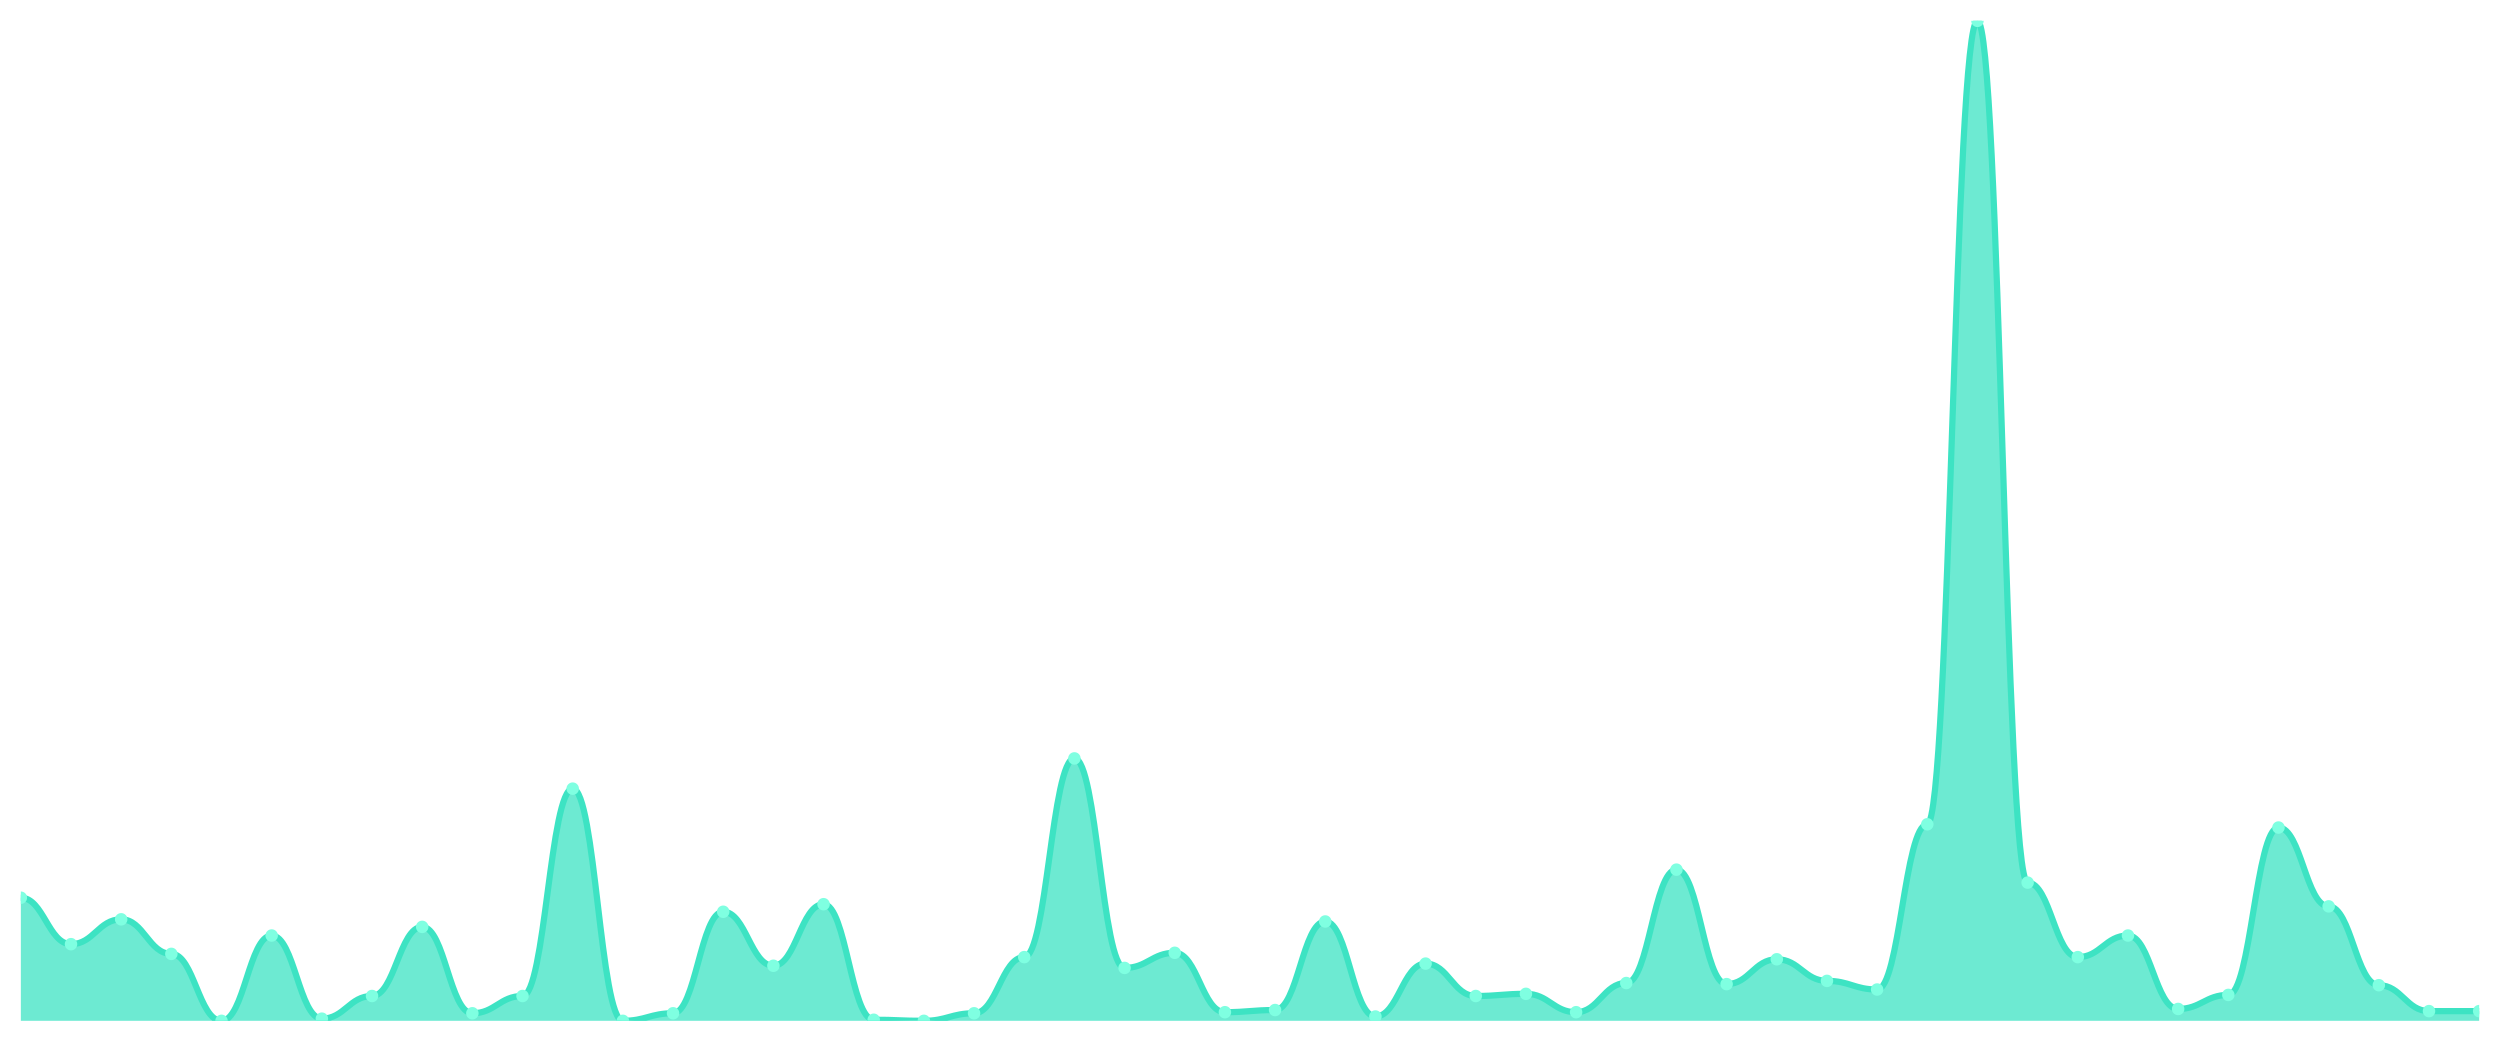
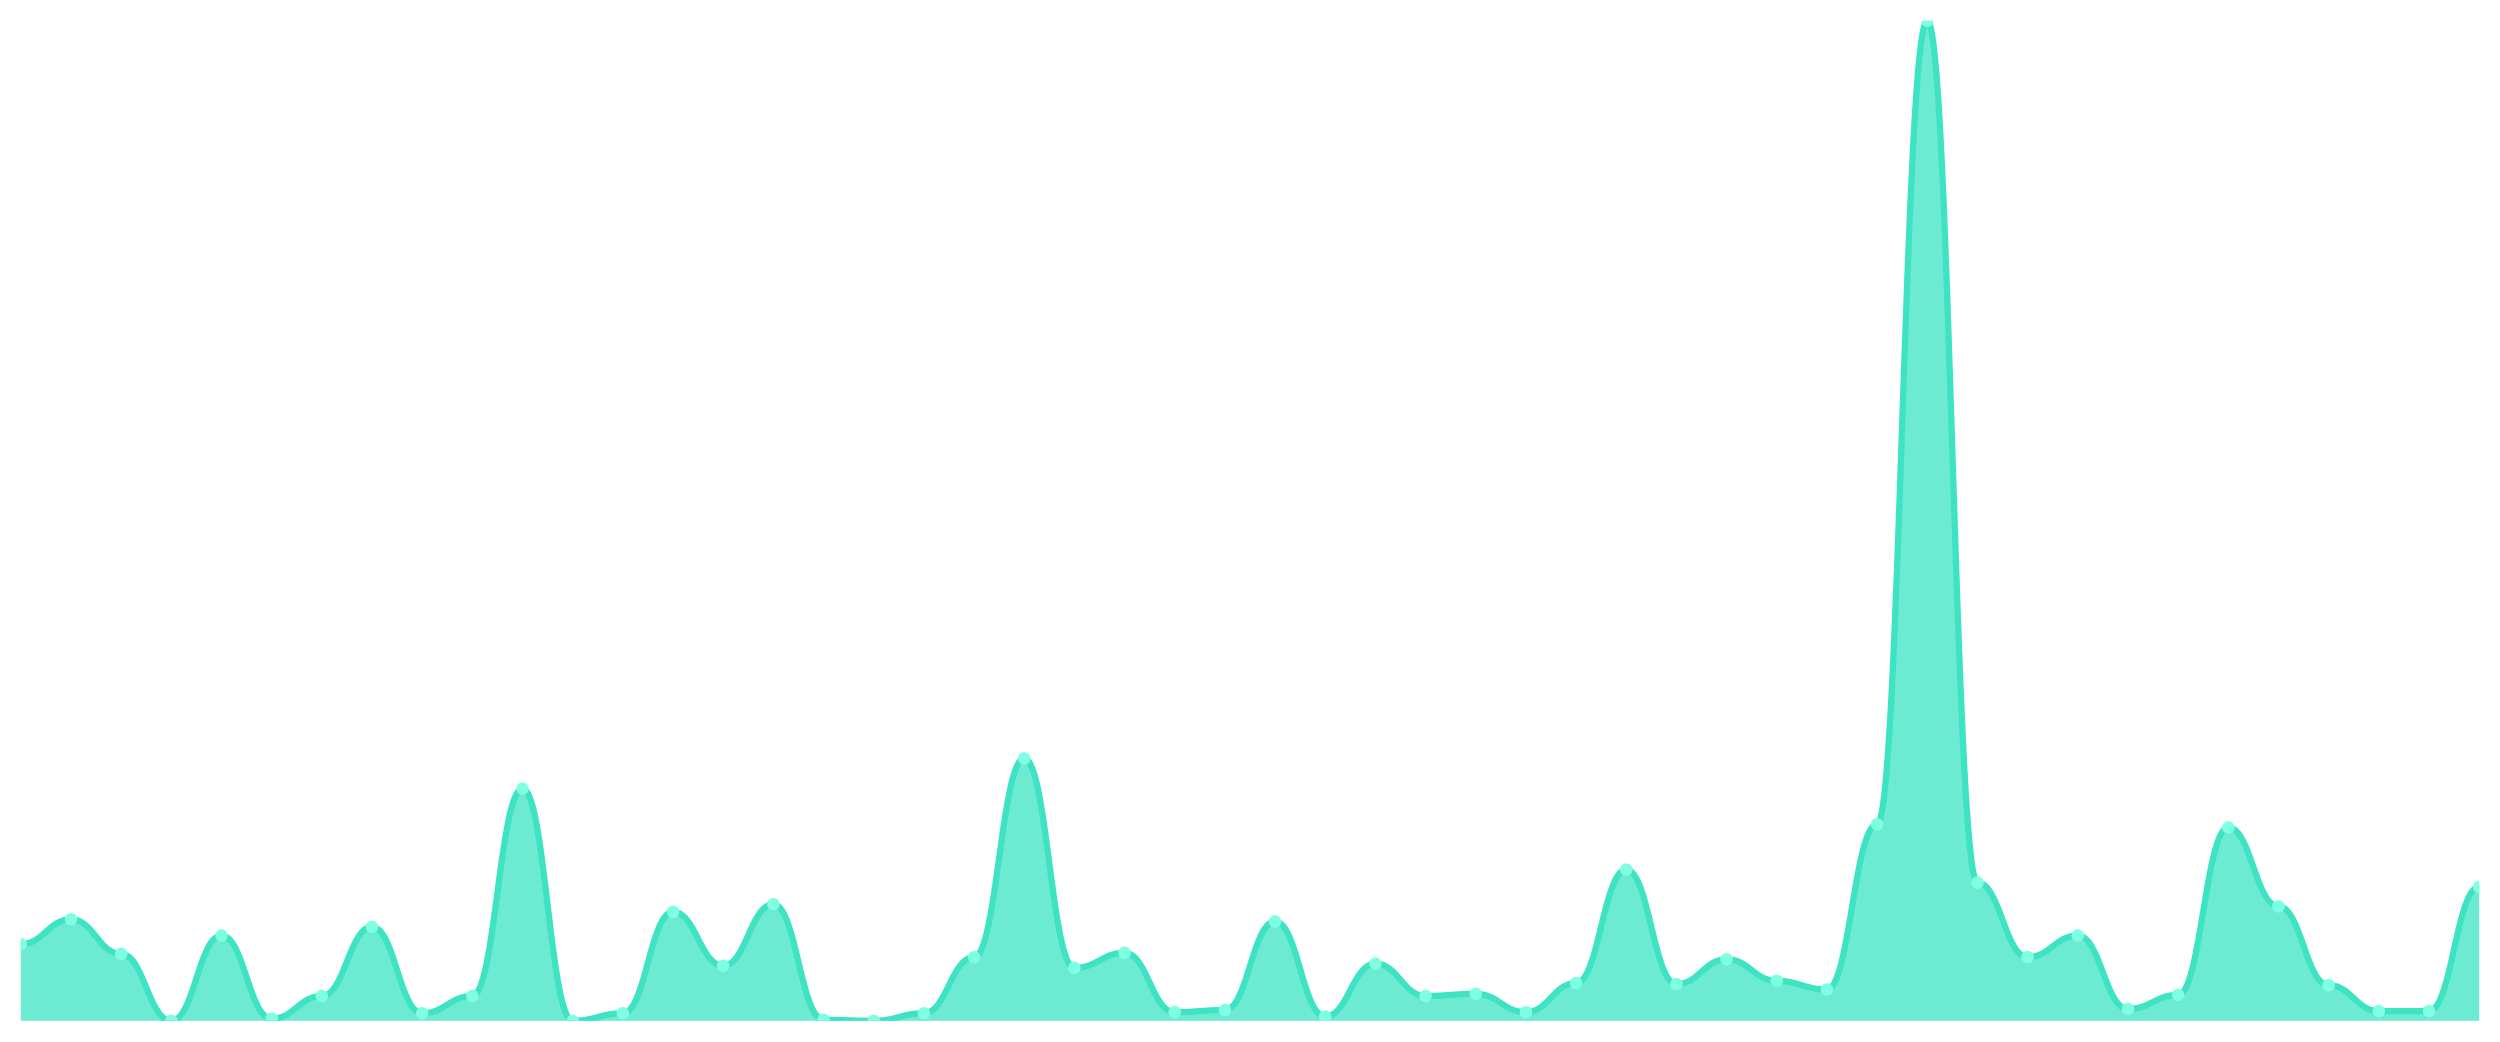
<svg xmlns="http://www.w3.org/2000/svg" viewBox="0 0 1200 500" width="1200" height="500">
  <defs>
    <clipPath id="c">
      <rect x="10" y="10" width="1180" height="480" />
    </clipPath>
  </defs>
  <rect width="1200" height="500" fill="none" />
  <g clip-path="url(#c)">
-     <path d="M 10,490 L 10,430.907 C 20.837,430.907 23.245,453.197 34.082,453.197 C 44.918,453.197 47.327,441.274 58.163,441.274 C 69,441.274 71.408,457.862 82.245,457.862 C 93.082,457.862 95.49,490 106.327,490 C 117.163,490 119.571,449.05 130.408,449.05 C 141.245,449.05 143.653,488.963 154.49,488.963 C 165.327,488.963 167.735,478.078 178.571,478.078 C 189.408,478.078 191.816,444.903 202.653,444.903 C 213.49,444.903 215.898,486.371 226.735,486.371 C 237.571,486.371 239.98,478.078 250.816,478.078 C 261.653,478.078 264.061,378.553 274.898,378.553 C 285.735,378.553 288.143,490 298.98,490 C 309.816,490 312.224,486.371 323.061,486.371 C 333.898,486.371 336.306,437.646 347.143,437.646 C 357.98,437.646 360.388,463.564 371.224,463.564 C 382.061,463.564 384.469,434.017 395.306,434.017 C 406.143,434.017 408.551,489.482 419.388,489.482 C 430.224,489.482 432.633,490 443.469,490 C 454.306,490 456.714,486.371 467.551,486.371 C 478.388,486.371 480.796,459.417 491.633,459.417 C 502.469,459.417 504.878,364.039 515.714,364.039 C 526.551,364.039 528.959,464.6 539.796,464.6 C 550.633,464.6 553.041,457.343 563.878,457.343 C 574.714,457.343 577.122,485.853 587.959,485.853 C 598.796,485.853 601.204,484.816 612.041,484.816 C 622.878,484.816 625.286,442.311 636.122,442.311 C 646.959,442.311 649.367,487.927 660.204,487.927 C 671.041,487.927 673.449,462.527 684.286,462.527 C 695.122,462.527 697.531,478.078 708.367,478.078 C 719.204,478.078 721.612,477.041 732.449,477.041 C 743.286,477.041 745.694,485.853 756.531,485.853 C 767.367,485.853 769.776,471.857 780.612,471.857 C 791.449,471.857 793.857,417.43 804.694,417.43 C 815.531,417.43 817.939,472.376 828.776,472.376 C 839.612,472.376 842.02,460.454 852.857,460.454 C 863.694,460.454 866.102,470.821 876.939,470.821 C 887.776,470.821 890.184,474.968 901.02,474.968 C 911.857,474.968 914.265,395.659 925.102,395.659 C 935.939,395.659 938.347,10 949.184,10 C 960.02,10 962.429,423.65 973.265,423.65 C 984.102,423.65 986.51,459.417 997.347,459.417 C 1008.184,459.417 1010.592,449.05 1021.429,449.05 C 1032.265,449.05 1034.673,484.298 1045.51,484.298 C 1056.347,484.298 1058.755,477.559 1069.592,477.559 C 1080.429,477.559 1082.837,397.214 1093.673,397.214 C 1104.51,397.214 1106.918,435.054 1117.755,435.054 C 1128.592,435.054 1131,472.894 1141.837,472.894 C 1152.673,472.894 1155.082,485.335 1165.918,485.335 C 1176.755,485.335 1179.163,485.335 1190,485.335 L 1190,490 Z" fill="rgba(61,227,195,0.75)" />
-     <path d="M 10,430.907 C 20.837,430.907 23.245,453.197 34.082,453.197 C 44.918,453.197 47.327,441.274 58.163,441.274 C 69,441.274 71.408,457.862 82.245,457.862 C 93.082,457.862 95.49,490 106.327,490 C 117.163,490 119.571,449.05 130.408,449.05 C 141.245,449.05 143.653,488.963 154.49,488.963 C 165.327,488.963 167.735,478.078 178.571,478.078 C 189.408,478.078 191.816,444.903 202.653,444.903 C 213.49,444.903 215.898,486.371 226.735,486.371 C 237.571,486.371 239.98,478.078 250.816,478.078 C 261.653,478.078 264.061,378.553 274.898,378.553 C 285.735,378.553 288.143,490 298.98,490 C 309.816,490 312.224,486.371 323.061,486.371 C 333.898,486.371 336.306,437.646 347.143,437.646 C 357.98,437.646 360.388,463.564 371.224,463.564 C 382.061,463.564 384.469,434.017 395.306,434.017 C 406.143,434.017 408.551,489.482 419.388,489.482 C 430.224,489.482 432.633,490 443.469,490 C 454.306,490 456.714,486.371 467.551,486.371 C 478.388,486.371 480.796,459.417 491.633,459.417 C 502.469,459.417 504.878,364.039 515.714,364.039 C 526.551,364.039 528.959,464.6 539.796,464.6 C 550.633,464.6 553.041,457.343 563.878,457.343 C 574.714,457.343 577.122,485.853 587.959,485.853 C 598.796,485.853 601.204,484.816 612.041,484.816 C 622.878,484.816 625.286,442.311 636.122,442.311 C 646.959,442.311 649.367,487.927 660.204,487.927 C 671.041,487.927 673.449,462.527 684.286,462.527 C 695.122,462.527 697.531,478.078 708.367,478.078 C 719.204,478.078 721.612,477.041 732.449,477.041 C 743.286,477.041 745.694,485.853 756.531,485.853 C 767.367,485.853 769.776,471.857 780.612,471.857 C 791.449,471.857 793.857,417.43 804.694,417.43 C 815.531,417.43 817.939,472.376 828.776,472.376 C 839.612,472.376 842.02,460.454 852.857,460.454 C 863.694,460.454 866.102,470.821 876.939,470.821 C 887.776,470.821 890.184,474.968 901.02,474.968 C 911.857,474.968 914.265,395.659 925.102,395.659 C 935.939,395.659 938.347,10 949.184,10 C 960.02,10 962.429,423.65 973.265,423.65 C 984.102,423.65 986.51,459.417 997.347,459.417 C 1008.184,459.417 1010.592,449.05 1021.429,449.05 C 1032.265,449.05 1034.673,484.298 1045.51,484.298 C 1056.347,484.298 1058.755,477.559 1069.592,477.559 C 1080.429,477.559 1082.837,397.214 1093.673,397.214 C 1104.51,397.214 1106.918,435.054 1117.755,435.054 C 1128.592,435.054 1131,472.894 1141.837,472.894 C 1152.673,472.894 1155.082,485.335 1165.918,485.335 C 1176.755,485.335 1179.163,485.335 1190,485.335" fill="none" stroke="#3de3c3" stroke-width="3" stroke-linecap="round" stroke-linejoin="round" />
-     <circle cx="10" cy="430.907" r="3" fill="#7fffe1" />
-     <circle cx="34.082" cy="453.197" r="3" fill="#7fffe1" />
-     <circle cx="58.163" cy="441.274" r="3" fill="#7fffe1" />
-     <circle cx="82.245" cy="457.862" r="3" fill="#7fffe1" />
-     <circle cx="106.327" cy="490" r="3" fill="#7fffe1" />
-     <circle cx="130.408" cy="449.05" r="3" fill="#7fffe1" />
-     <circle cx="154.49" cy="488.963" r="3" fill="#7fffe1" />
-     <circle cx="178.571" cy="478.078" r="3" fill="#7fffe1" />
-     <circle cx="202.653" cy="444.903" r="3" fill="#7fffe1" />
-     <circle cx="226.735" cy="486.371" r="3" fill="#7fffe1" />
-     <circle cx="250.816" cy="478.078" r="3" fill="#7fffe1" />
-     <circle cx="274.898" cy="378.553" r="3" fill="#7fffe1" />
-     <circle cx="298.98" cy="490" r="3" fill="#7fffe1" />
-     <circle cx="323.061" cy="486.371" r="3" fill="#7fffe1" />
-     <circle cx="347.143" cy="437.646" r="3" fill="#7fffe1" />
-     <circle cx="371.224" cy="463.564" r="3" fill="#7fffe1" />
-     <circle cx="395.306" cy="434.017" r="3" fill="#7fffe1" />
-     <circle cx="419.388" cy="489.482" r="3" fill="#7fffe1" />
-     <circle cx="443.469" cy="490" r="3" fill="#7fffe1" />
-     <circle cx="467.551" cy="486.371" r="3" fill="#7fffe1" />
-     <circle cx="491.633" cy="459.417" r="3" fill="#7fffe1" />
-     <circle cx="515.714" cy="364.039" r="3" fill="#7fffe1" />
-     <circle cx="539.796" cy="464.6" r="3" fill="#7fffe1" />
-     <circle cx="563.878" cy="457.343" r="3" fill="#7fffe1" />
-     <circle cx="587.959" cy="485.853" r="3" fill="#7fffe1" />
-     <circle cx="612.041" cy="484.816" r="3" fill="#7fffe1" />
-     <circle cx="636.122" cy="442.311" r="3" fill="#7fffe1" />
-     <circle cx="660.204" cy="487.927" r="3" fill="#7fffe1" />
-     <circle cx="684.286" cy="462.527" r="3" fill="#7fffe1" />
-     <circle cx="708.367" cy="478.078" r="3" fill="#7fffe1" />
-     <circle cx="732.449" cy="477.041" r="3" fill="#7fffe1" />
-     <circle cx="756.531" cy="485.853" r="3" fill="#7fffe1" />
-     <circle cx="780.612" cy="471.857" r="3" fill="#7fffe1" />
-     <circle cx="804.694" cy="417.43" r="3" fill="#7fffe1" />
-     <circle cx="828.776" cy="472.376" r="3" fill="#7fffe1" />
-     <circle cx="852.857" cy="460.454" r="3" fill="#7fffe1" />
-     <circle cx="876.939" cy="470.821" r="3" fill="#7fffe1" />
-     <circle cx="901.02" cy="474.968" r="3" fill="#7fffe1" />
-     <circle cx="925.102" cy="395.659" r="3" fill="#7fffe1" />
-     <circle cx="949.184" cy="10" r="3" fill="#7fffe1" />
-     <circle cx="973.265" cy="423.65" r="3" fill="#7fffe1" />
-     <circle cx="997.347" cy="459.417" r="3" fill="#7fffe1" />
-     <circle cx="1021.429" cy="449.05" r="3" fill="#7fffe1" />
-     <circle cx="1045.51" cy="484.298" r="3" fill="#7fffe1" />
-     <circle cx="1069.592" cy="477.559" r="3" fill="#7fffe1" />
-     <circle cx="1093.673" cy="397.214" r="3" fill="#7fffe1" />
-     <circle cx="1117.755" cy="435.054" r="3" fill="#7fffe1" />
-     <circle cx="1141.837" cy="472.894" r="3" fill="#7fffe1" />
+     <path d="M 10,490 L 10,453.197 C 20.837,453.197 23.245,441.274 34.082,441.274 C 44.918,441.274 47.327,457.862 58.163,457.862 C 69,457.862 71.408,490 82.245,490 C 93.082,490 95.49,449.05 106.327,449.05 C 117.163,449.05 119.571,488.963 130.408,488.963 C 141.245,488.963 143.653,478.078 154.49,478.078 C 165.327,478.078 167.735,444.903 178.571,444.903 C 189.408,444.903 191.816,486.371 202.653,486.371 C 213.49,486.371 215.898,478.078 226.735,478.078 C 237.571,478.078 239.98,378.553 250.816,378.553 C 261.653,378.553 264.061,490 274.898,490 C 285.735,490 288.143,486.371 298.98,486.371 C 309.816,486.371 312.224,437.646 323.061,437.646 C 333.898,437.646 336.306,463.564 347.143,463.564 C 357.98,463.564 360.388,434.017 371.224,434.017 C 382.061,434.017 384.469,489.482 395.306,489.482 C 406.143,489.482 408.551,490 419.388,490 C 430.224,490 432.633,486.371 443.469,486.371 C 454.306,486.371 456.714,459.417 467.551,459.417 C 478.388,459.417 480.796,364.039 491.633,364.039 C 502.469,364.039 504.878,464.6 515.714,464.6 C 526.551,464.6 528.959,457.343 539.796,457.343 C 550.633,457.343 553.041,485.853 563.878,485.853 C 574.714,485.853 577.122,484.816 587.959,484.816 C 598.796,484.816 601.204,442.311 612.041,442.311 C 622.878,442.311 625.286,487.927 636.122,487.927 C 646.959,487.927 649.367,462.527 660.204,462.527 C 671.041,462.527 673.449,478.078 684.286,478.078 C 695.122,478.078 697.531,477.041 708.367,477.041 C 719.204,477.041 721.612,485.853 732.449,485.853 C 743.286,485.853 745.694,471.857 756.531,471.857 C 767.367,471.857 769.776,417.43 780.612,417.43 C 791.449,417.43 793.857,472.376 804.694,472.376 C 815.531,472.376 817.939,460.454 828.776,460.454 C 839.612,460.454 842.02,470.821 852.857,470.821 C 863.694,470.821 866.102,474.968 876.939,474.968 C 887.776,474.968 890.184,395.659 901.02,395.659 C 911.857,395.659 914.265,10 925.102,10 C 935.939,10 938.347,423.65 949.184,423.65 C 960.02,423.65 962.429,459.417 973.265,459.417 C 984.102,459.417 986.51,449.05 997.347,449.05 C 1008.184,449.05 1010.592,484.298 1021.429,484.298 C 1032.265,484.298 1034.673,477.559 1045.51,477.559 C 1056.347,477.559 1058.755,397.214 1069.592,397.214 C 1080.429,397.214 1082.837,435.054 1093.673,435.054 C 1104.51,435.054 1106.918,472.894 1117.755,472.894 C 1128.592,472.894 1131,485.335 1141.837,485.335 C 1152.673,485.335 1155.082,485.335 1165.918,485.335 C 1176.755,485.335 1179.163,425.724 1190,425.724 L 1190,490 Z" fill="rgba(61,227,195,0.75)" />
+     <path d="M 10,453.197 C 20.837,453.197 23.245,441.274 34.082,441.274 C 44.918,441.274 47.327,457.862 58.163,457.862 C 69,457.862 71.408,490 82.245,490 C 93.082,490 95.49,449.05 106.327,449.05 C 117.163,449.05 119.571,488.963 130.408,488.963 C 141.245,488.963 143.653,478.078 154.49,478.078 C 165.327,478.078 167.735,444.903 178.571,444.903 C 189.408,444.903 191.816,486.371 202.653,486.371 C 213.49,486.371 215.898,478.078 226.735,478.078 C 237.571,478.078 239.98,378.553 250.816,378.553 C 261.653,378.553 264.061,490 274.898,490 C 285.735,490 288.143,486.371 298.98,486.371 C 309.816,486.371 312.224,437.646 323.061,437.646 C 333.898,437.646 336.306,463.564 347.143,463.564 C 357.98,463.564 360.388,434.017 371.224,434.017 C 382.061,434.017 384.469,489.482 395.306,489.482 C 406.143,489.482 408.551,490 419.388,490 C 430.224,490 432.633,486.371 443.469,486.371 C 454.306,486.371 456.714,459.417 467.551,459.417 C 478.388,459.417 480.796,364.039 491.633,364.039 C 502.469,364.039 504.878,464.6 515.714,464.6 C 526.551,464.6 528.959,457.343 539.796,457.343 C 550.633,457.343 553.041,485.853 563.878,485.853 C 574.714,485.853 577.122,484.816 587.959,484.816 C 598.796,484.816 601.204,442.311 612.041,442.311 C 622.878,442.311 625.286,487.927 636.122,487.927 C 646.959,487.927 649.367,462.527 660.204,462.527 C 671.041,462.527 673.449,478.078 684.286,478.078 C 695.122,478.078 697.531,477.041 708.367,477.041 C 719.204,477.041 721.612,485.853 732.449,485.853 C 743.286,485.853 745.694,471.857 756.531,471.857 C 767.367,471.857 769.776,417.43 780.612,417.43 C 791.449,417.43 793.857,472.376 804.694,472.376 C 815.531,472.376 817.939,460.454 828.776,460.454 C 839.612,460.454 842.02,470.821 852.857,470.821 C 863.694,470.821 866.102,474.968 876.939,474.968 C 887.776,474.968 890.184,395.659 901.02,395.659 C 911.857,395.659 914.265,10 925.102,10 C 935.939,10 938.347,423.65 949.184,423.65 C 960.02,423.65 962.429,459.417 973.265,459.417 C 984.102,459.417 986.51,449.05 997.347,449.05 C 1008.184,449.05 1010.592,484.298 1021.429,484.298 C 1032.265,484.298 1034.673,477.559 1045.51,477.559 C 1056.347,477.559 1058.755,397.214 1069.592,397.214 C 1080.429,397.214 1082.837,435.054 1093.673,435.054 C 1104.51,435.054 1106.918,472.894 1117.755,472.894 C 1128.592,472.894 1131,485.335 1141.837,485.335 C 1152.673,485.335 1155.082,485.335 1165.918,485.335 C 1176.755,485.335 1179.163,425.724 1190,425.724" fill="none" stroke="#3de3c3" stroke-width="3" stroke-linecap="round" stroke-linejoin="round" />
+     <circle cx="10" cy="453.197" r="3" fill="#7fffe1" />
+     <circle cx="34.082" cy="441.274" r="3" fill="#7fffe1" />
+     <circle cx="58.163" cy="457.862" r="3" fill="#7fffe1" />
+     <circle cx="82.245" cy="490" r="3" fill="#7fffe1" />
+     <circle cx="106.327" cy="449.05" r="3" fill="#7fffe1" />
+     <circle cx="130.408" cy="488.963" r="3" fill="#7fffe1" />
+     <circle cx="154.49" cy="478.078" r="3" fill="#7fffe1" />
+     <circle cx="178.571" cy="444.903" r="3" fill="#7fffe1" />
+     <circle cx="202.653" cy="486.371" r="3" fill="#7fffe1" />
+     <circle cx="226.735" cy="478.078" r="3" fill="#7fffe1" />
+     <circle cx="250.816" cy="378.553" r="3" fill="#7fffe1" />
+     <circle cx="274.898" cy="490" r="3" fill="#7fffe1" />
+     <circle cx="298.98" cy="486.371" r="3" fill="#7fffe1" />
+     <circle cx="323.061" cy="437.646" r="3" fill="#7fffe1" />
+     <circle cx="347.143" cy="463.564" r="3" fill="#7fffe1" />
+     <circle cx="371.224" cy="434.017" r="3" fill="#7fffe1" />
+     <circle cx="395.306" cy="489.482" r="3" fill="#7fffe1" />
+     <circle cx="419.388" cy="490" r="3" fill="#7fffe1" />
+     <circle cx="443.469" cy="486.371" r="3" fill="#7fffe1" />
+     <circle cx="467.551" cy="459.417" r="3" fill="#7fffe1" />
+     <circle cx="491.633" cy="364.039" r="3" fill="#7fffe1" />
+     <circle cx="515.714" cy="464.6" r="3" fill="#7fffe1" />
+     <circle cx="539.796" cy="457.343" r="3" fill="#7fffe1" />
+     <circle cx="563.878" cy="485.853" r="3" fill="#7fffe1" />
+     <circle cx="587.959" cy="484.816" r="3" fill="#7fffe1" />
+     <circle cx="612.041" cy="442.311" r="3" fill="#7fffe1" />
+     <circle cx="636.122" cy="487.927" r="3" fill="#7fffe1" />
+     <circle cx="660.204" cy="462.527" r="3" fill="#7fffe1" />
+     <circle cx="684.286" cy="478.078" r="3" fill="#7fffe1" />
+     <circle cx="708.367" cy="477.041" r="3" fill="#7fffe1" />
+     <circle cx="732.449" cy="485.853" r="3" fill="#7fffe1" />
+     <circle cx="756.531" cy="471.857" r="3" fill="#7fffe1" />
+     <circle cx="780.612" cy="417.43" r="3" fill="#7fffe1" />
+     <circle cx="804.694" cy="472.376" r="3" fill="#7fffe1" />
+     <circle cx="828.776" cy="460.454" r="3" fill="#7fffe1" />
+     <circle cx="852.857" cy="470.821" r="3" fill="#7fffe1" />
+     <circle cx="876.939" cy="474.968" r="3" fill="#7fffe1" />
+     <circle cx="901.02" cy="395.659" r="3" fill="#7fffe1" />
+     <circle cx="925.102" cy="10" r="3" fill="#7fffe1" />
+     <circle cx="949.184" cy="423.65" r="3" fill="#7fffe1" />
+     <circle cx="973.265" cy="459.417" r="3" fill="#7fffe1" />
+     <circle cx="997.347" cy="449.05" r="3" fill="#7fffe1" />
+     <circle cx="1021.429" cy="484.298" r="3" fill="#7fffe1" />
+     <circle cx="1045.51" cy="477.559" r="3" fill="#7fffe1" />
+     <circle cx="1069.592" cy="397.214" r="3" fill="#7fffe1" />
+     <circle cx="1093.673" cy="435.054" r="3" fill="#7fffe1" />
+     <circle cx="1117.755" cy="472.894" r="3" fill="#7fffe1" />
+     <circle cx="1141.837" cy="485.335" r="3" fill="#7fffe1" />
    <circle cx="1165.918" cy="485.335" r="3" fill="#7fffe1" />
-     <circle cx="1190" cy="485.335" r="3" fill="#7fffe1" />
+     <circle cx="1190" cy="425.724" r="3" fill="#7fffe1" />
  </g>
</svg>
